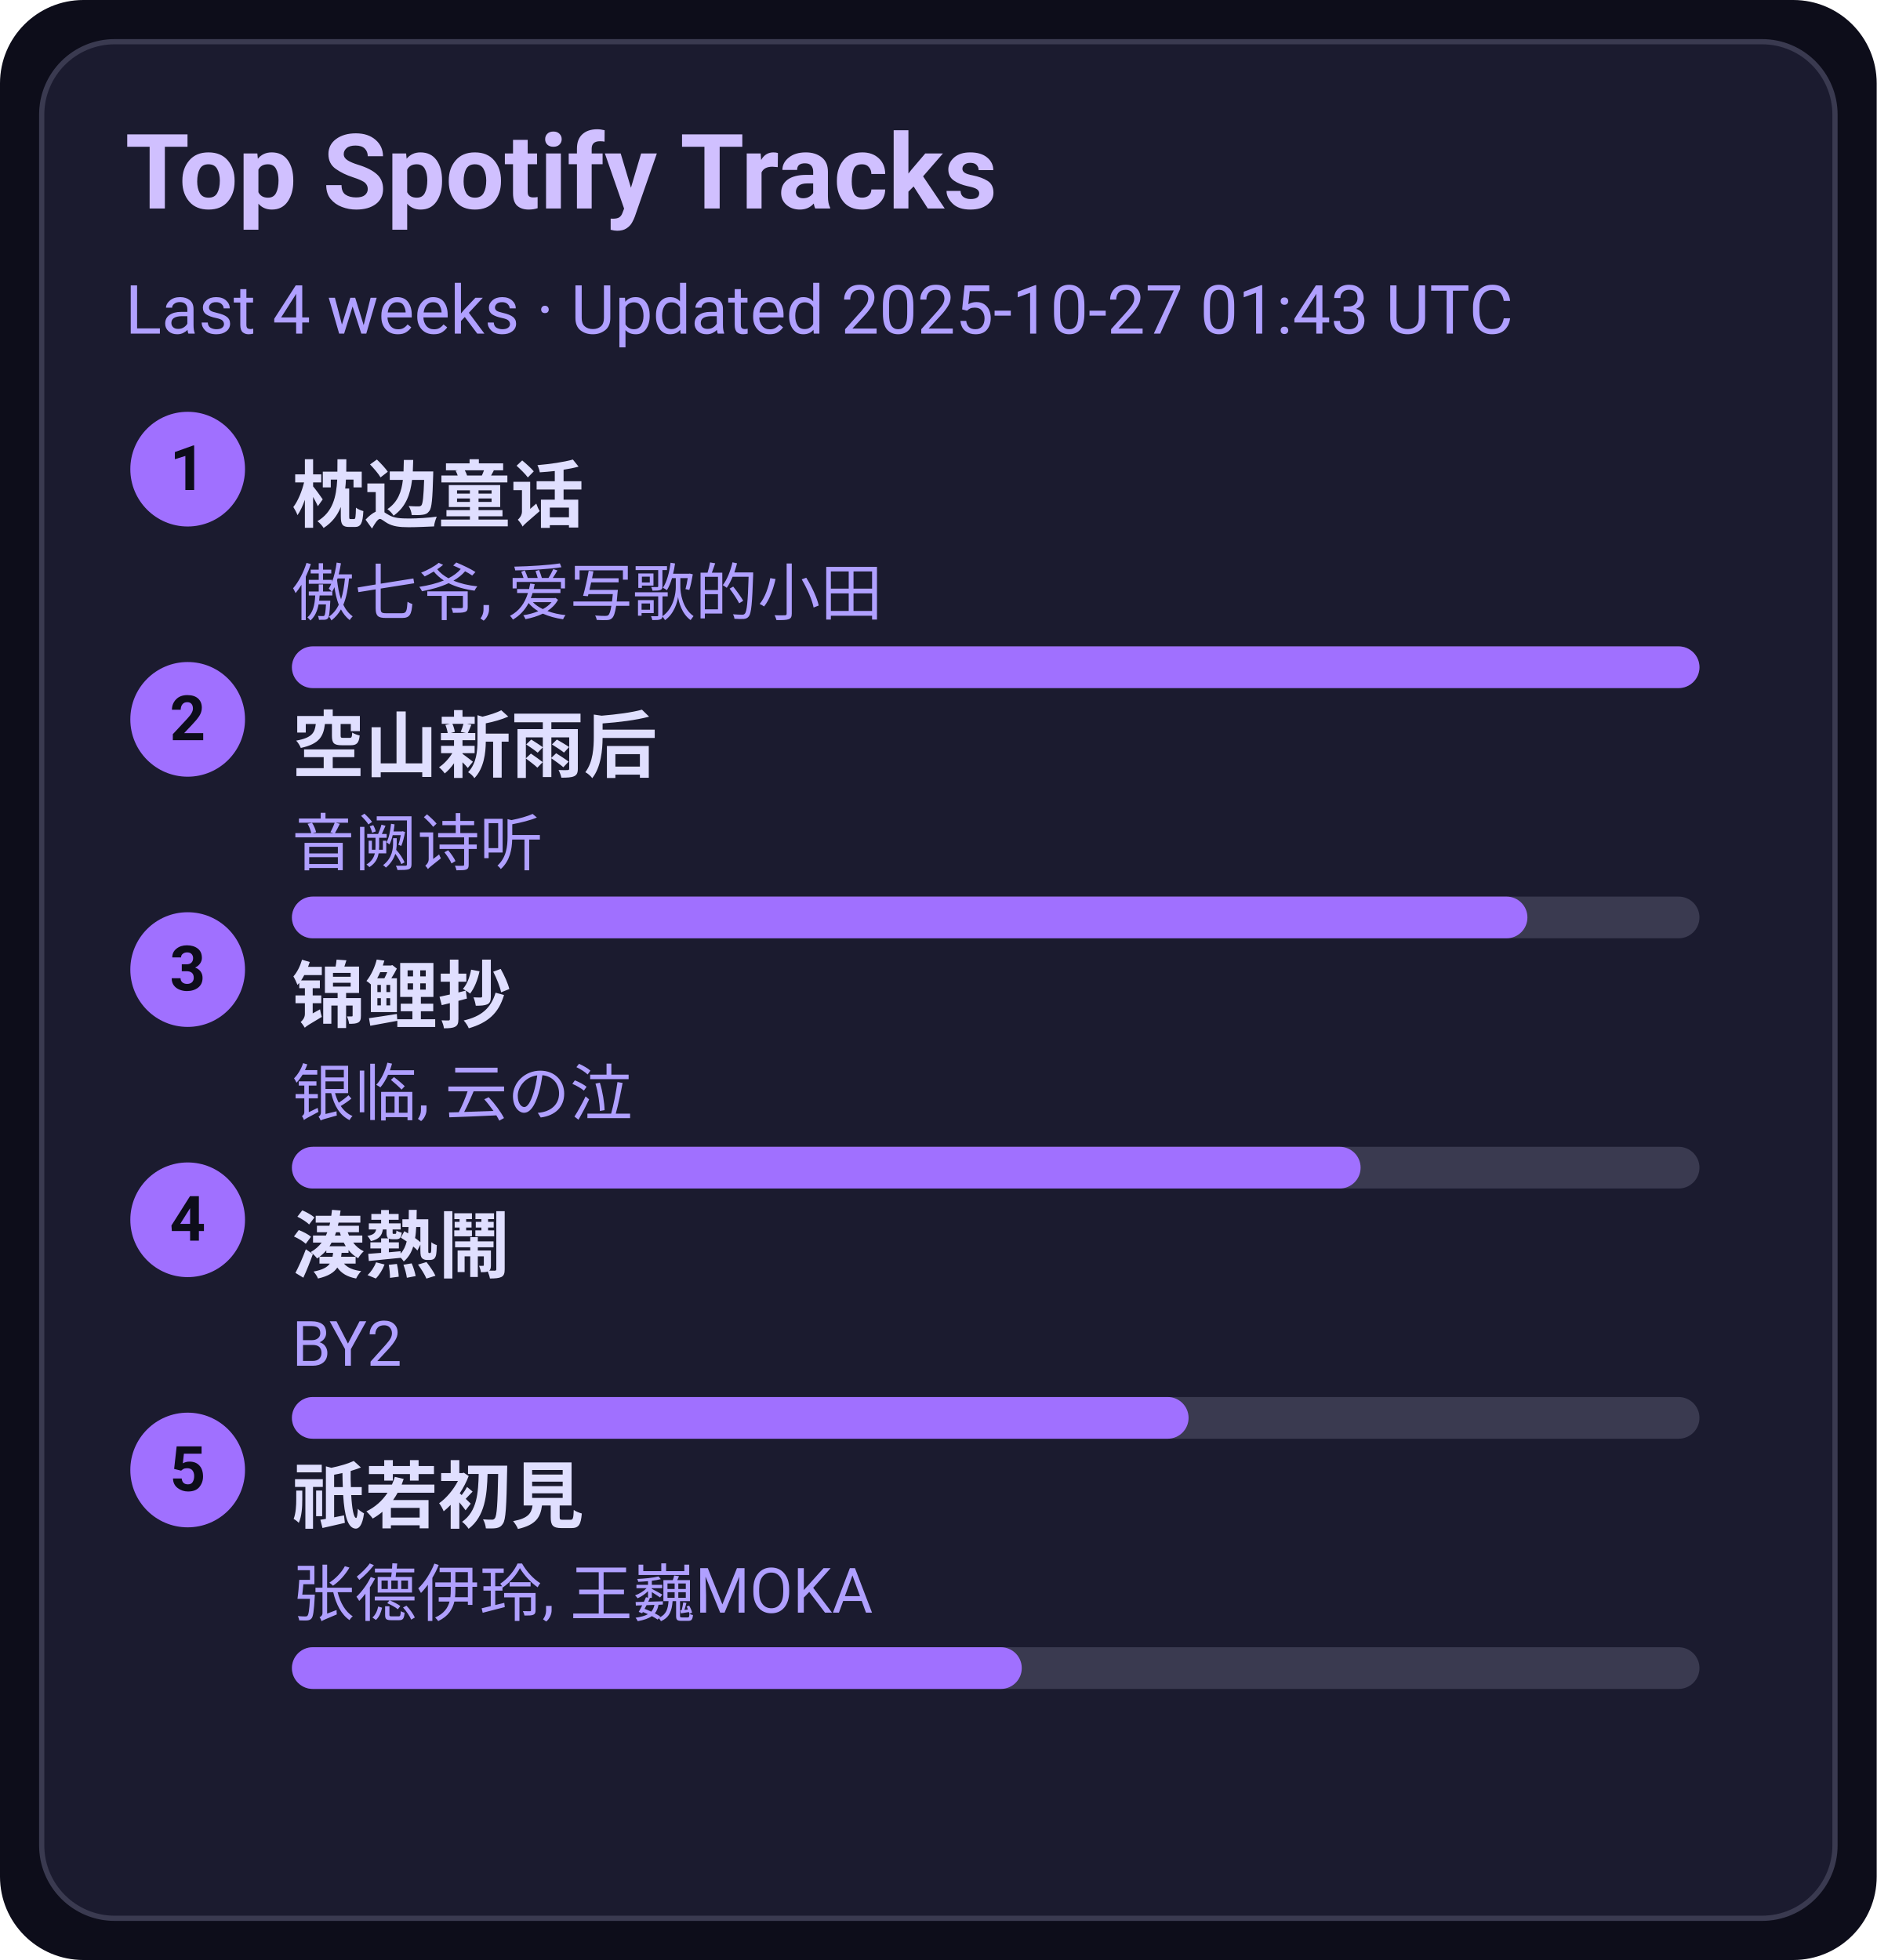
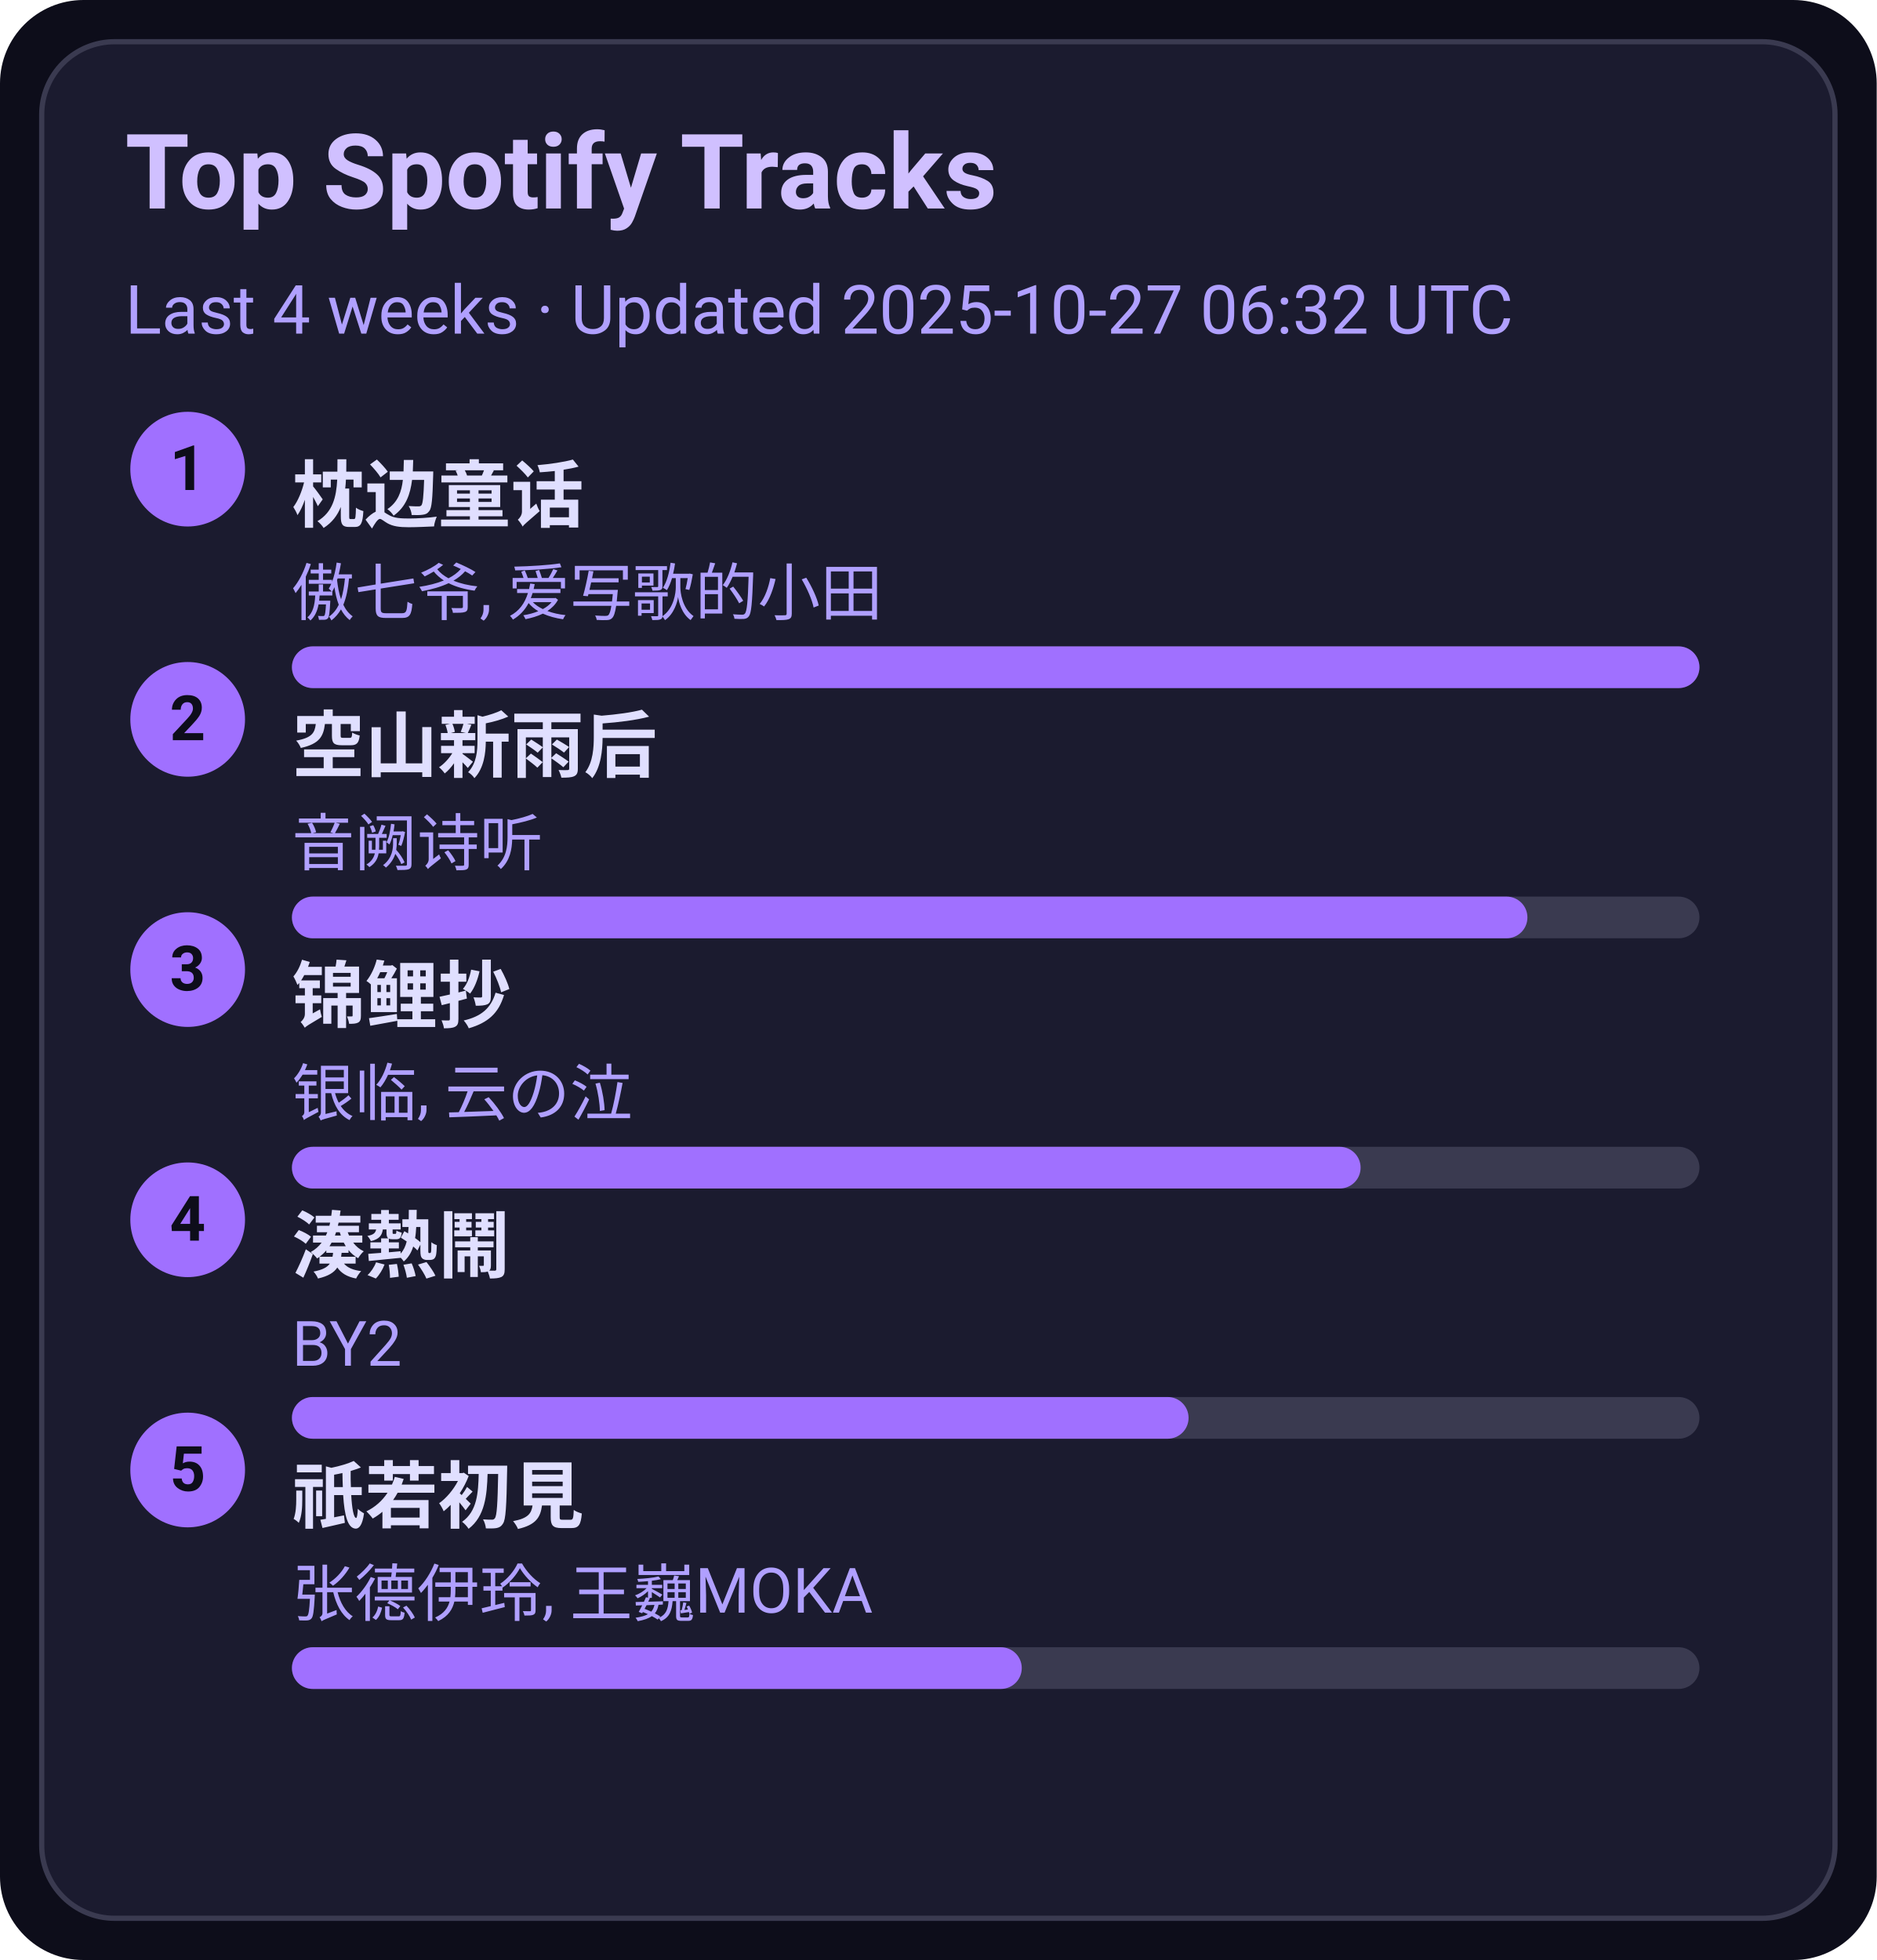
<svg xmlns="http://www.w3.org/2000/svg" width="360" height="376" viewBox="0 0 360 376">
  <style>text{font-family:-apple-system,BlinkMacSystemFont,Segoe UI,Roboto,Ubuntu,Helvetica Neue,Arial,Noto Sans,sans-serif}</style>
  <rect width="360" height="376" rx="16" fill="#0d0d1a" />
  <rect x="8" y="8" width="344" height="360" rx="14" fill="#1b1b2f" stroke="#3a3a50" />
  <text x="24" y="40" font-size="20" fill="#d0c0ff" font-weight="600">Top Spotify Tracks</text>
-   <text x="24" y="64" font-size="13" fill="#b0a0ff">Last 4 weeks · Updated 2025-10-27 01:43 UTC</text>
+   <text x="24" y="64" font-size="13" fill="#b0a0ff">Last 4 weeks · Updated 2025-10-27 06:32 UTC</text>
  <circle cx="36" cy="90" r="11" fill="#a070ff" />
  <text x="36" y="94" text-anchor="middle" font-size="12" fill="#0d0d1a" font-weight="700">1</text>
  <a href="https://open.spotify.com/track/3I8tlHNA9NM8dL0B23xGIY" target="_blank" rel="noopener noreferrer">
    <text x="56" y="100" font-size="14" fill="#e0dfff" font-weight="600">枕边童话</text>
  </a>
  <text x="56" y="118" font-size="12" fill="#b0a0ff">傲七爷, 爱写歌的小田</text>
  <rect x="56" y="124" width="270" height="8" rx="4" fill="#3a3a50" />
  <rect x="56" y="124" width="270" height="8" rx="4" fill="#a070ff" />
  <circle cx="36" cy="138" r="11" fill="#a070ff" />
  <text x="36" y="142" text-anchor="middle" font-size="12" fill="#0d0d1a" font-weight="700">2</text>
  <a href="https://open.spotify.com/track/7c1D58U8AIVOGlYzh5U6sk" target="_blank" rel="noopener noreferrer">
    <text x="56" y="148" font-size="14" fill="#e0dfff" font-weight="600">空山新雨后</text>
  </a>
  <text x="56" y="166" font-size="12" fill="#b0a0ff">音阙诗听</text>
  <rect x="56" y="172" width="270" height="8" rx="4" fill="#3a3a50" />
  <rect x="56" y="172" width="237" height="8" rx="4" fill="#a070ff" />
  <circle cx="36" cy="186" r="11" fill="#a070ff" />
  <text x="36" y="190" text-anchor="middle" font-size="12" fill="#0d0d1a" font-weight="700">3</text>
  <a href="https://open.spotify.com/track/1KBIv1xAf0VhKsHrZaTVKu" target="_blank" rel="noopener noreferrer">
    <text x="56" y="196" font-size="14" fill="#e0dfff" font-weight="600">锦鲤抄</text>
  </a>
  <text x="56" y="214" font-size="12" fill="#b0a0ff">银临, 云の泣</text>
  <rect x="56" y="220" width="270" height="8" rx="4" fill="#3a3a50" />
  <rect x="56" y="220" width="205" height="8" rx="4" fill="#a070ff" />
  <circle cx="36" cy="234" r="11" fill="#a070ff" />
  <text x="36" y="238" text-anchor="middle" font-size="12" fill="#0d0d1a" font-weight="700">4</text>
  <a href="https://open.spotify.com/track/2Qhxww2DKuv7gfvZkkR0wa" target="_blank" rel="noopener noreferrer">
    <text x="56" y="244" font-size="14" fill="#e0dfff" font-weight="600">湊熱鬧</text>
  </a>
  <text x="56" y="262" font-size="12" fill="#b0a0ff">BY2</text>
  <rect x="56" y="268" width="270" height="8" rx="4" fill="#3a3a50" />
  <rect x="56" y="268" width="172" height="8" rx="4" fill="#a070ff" />
  <circle cx="36" cy="282" r="11" fill="#a070ff" />
  <text x="36" y="286" text-anchor="middle" font-size="12" fill="#0d0d1a" font-weight="700">5</text>
  <a href="https://open.spotify.com/track/5X4U0jJr9H4oOoXTpiVkyA" target="_blank" rel="noopener noreferrer">
    <text x="56" y="292" font-size="14" fill="#e0dfff" font-weight="600">祇若初見</text>
  </a>
  <text x="56" y="310" font-size="12" fill="#b0a0ff">张德伊玲, 王巍MOKA</text>
  <rect x="56" y="316" width="270" height="8" rx="4" fill="#3a3a50" />
  <rect x="56" y="316" width="140" height="8" rx="4" fill="#a070ff" />
</svg>
